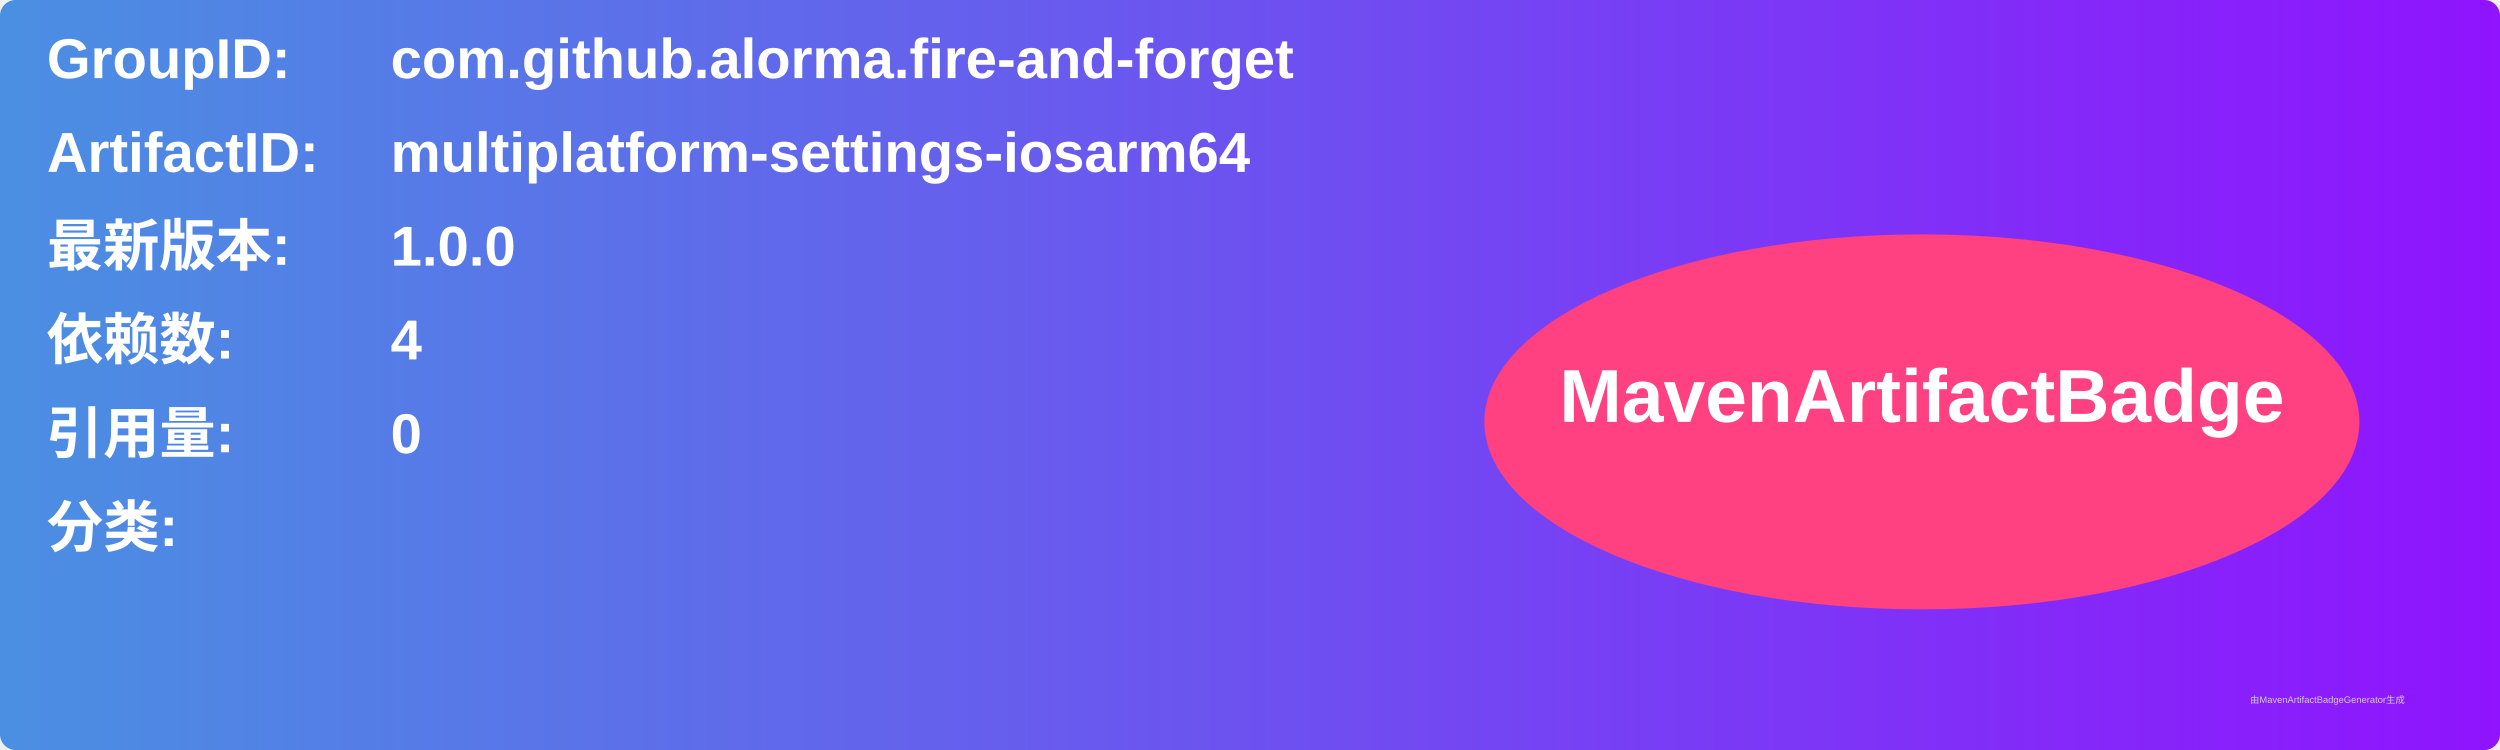
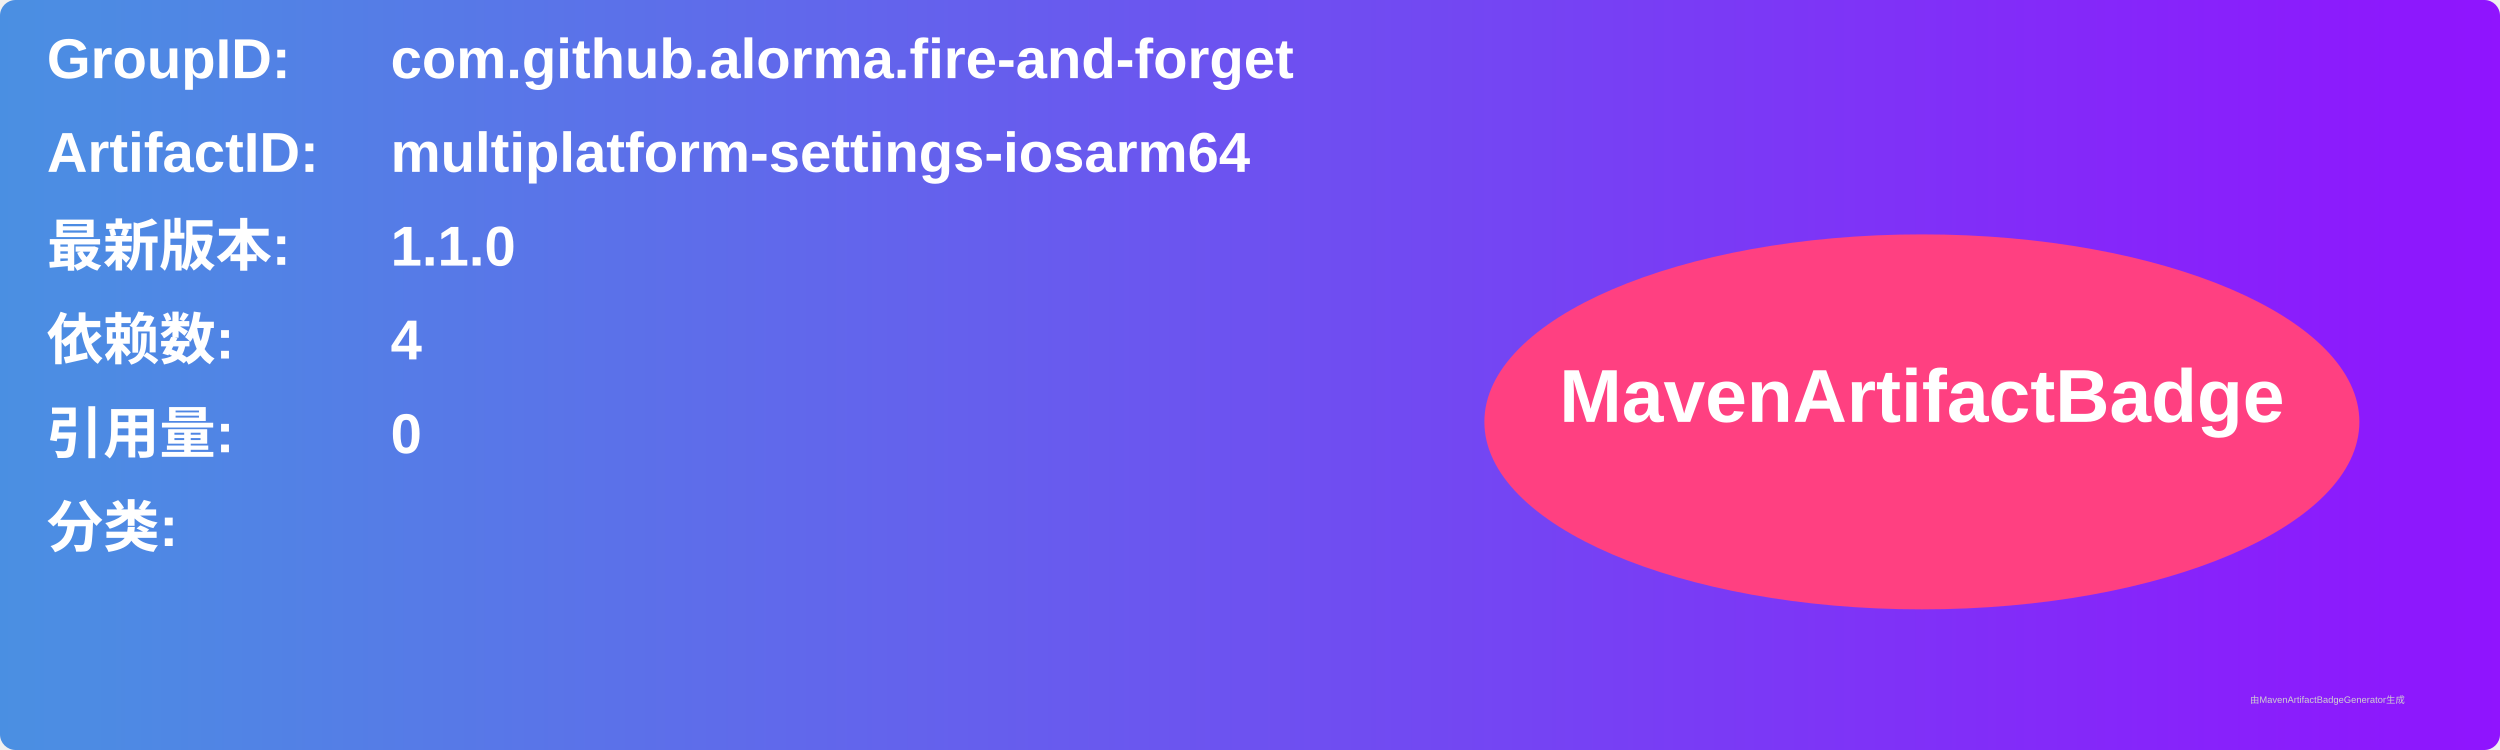
<svg xmlns="http://www.w3.org/2000/svg" width="800" height="240" viewBox="0 0 800 240">
  <linearGradient id="grad" x1="0%" y1="0%" x2="100%" y2="0%">
    <stop offset="0%" stop-color="#4a90e2" />
    <stop offset="100%" stop-color="#9013fe" />
  </linearGradient>
  <rect width="100%" height="100%" rx="5" ry="5" fill="url(#grad)" />
  <g transform="translate(15, 15)">
    <text x="0" y="10" font-family="Arial" font-size="18" fill="white" font-weight="bold" width="260">GroupID:</text>
    <text x="110" y="10" font-family="Arial" font-size="18" fill="white" font-weight="bold" width="460">com.github.alorma.fire-and-forget</text>
    <text x="0" y="40" font-family="Arial" font-size="18" fill="white" font-weight="bold" width="260">ArtifactID:</text>
    <text x="110" y="40" font-family="Arial" font-size="18" fill="white" font-weight="bold" width="460">multiplatform-settings-iosarm64</text>
    <text x="0" y="70" font-family="Arial" font-size="18" fill="white" font-weight="bold">最新版本:</text>
    <text x="110" y="70" font-family="Arial" font-size="18" fill="white" font-weight="bold">
-       <tspan font-weight="bold">1.0.0</tspan>
+       <tspan font-weight="bold">1.1.0</tspan>
    </text>
    <text x="0" y="100" font-family="Arial" font-size="18" fill="white" font-weight="bold">依赖数: </text>
    <text x="110" y="100" font-family="Arial" font-size="18" fill="white">
      <tspan font-weight="bold">4</tspan>
    </text>
    <text x="0" y="130" font-family="Arial" font-size="18" fill="white" font-weight="bold">引用量: </text>
    <text x="110" y="130" font-family="Arial" font-size="18" fill="white">
      <tspan font-weight="bold">0</tspan>
    </text>
    <text x="0" y="160" font-family="Arial" font-size="18" fill="white" font-weight="bold">分类:</text>
    <text x="10" y="190" font-family="Arial" font-size="10" fill="white">
      <tspan font-weight="bold" />
    </text>
    <ellipse cx="600" cy="120" rx="140" ry="60" fill="#ff4081" />
    <text x="600" y="120" text-anchor="middle" font-family="Arial" font-size="24" fill="white" font-weight="bold">MavenArtifactBadge</text>
  </g>
  <text x="720" y="225" font-family="Arial" font-size="3" fill="#d0d0d0">由MavenArtifactBadgeGenerator生成</text>
</svg>
